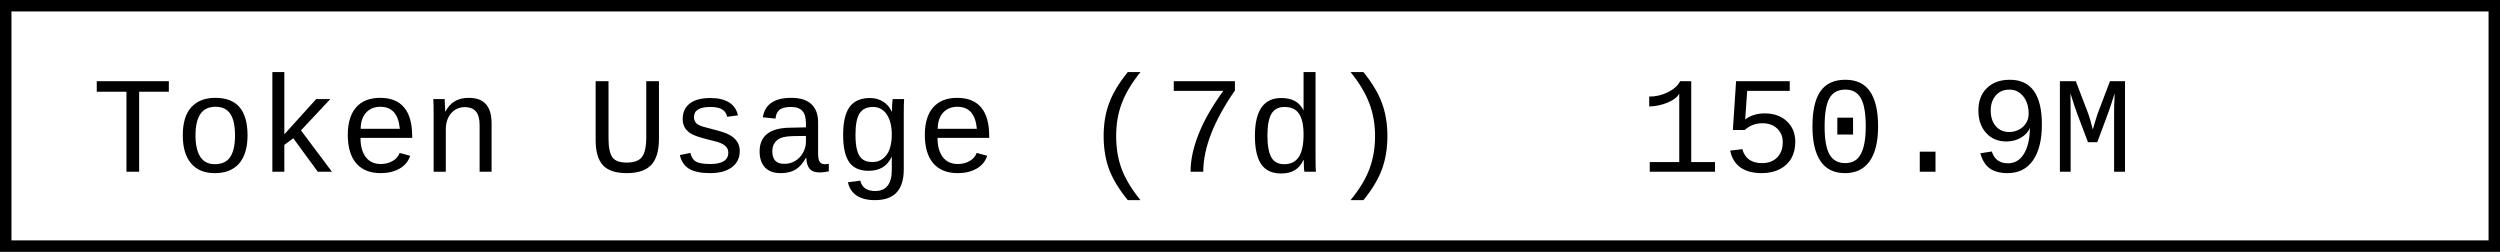
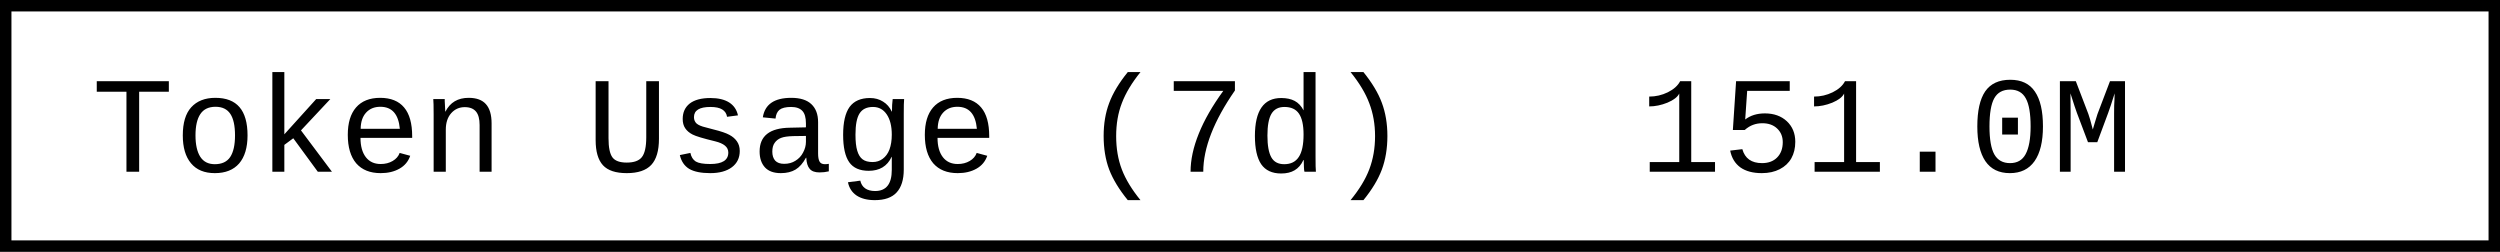
- <svg xmlns="http://www.w3.org/2000/svg" width="218.4" height="22" role="img" aria-label="Token Usage (7d): 150.9M">
+ <svg xmlns="http://www.w3.org/2000/svg" width="218.4" height="22" role="img" aria-label="Token Usage (7d): 151.0M">
  <rect x="0.5" y="0.5" width="217.4" height="21" fill="#fff" stroke="#000" stroke-width="1" />
  <g font-family="'Consolas','Monaco','Courier New',monospace" font-size="12" fill="#000">
    <text x="8" y="15">Token Usage (7d)</text>
-     <text x="143.2" y="15">150.9M</text>
+     <text x="143.2" y="15">151.0M</text>
  </g>
</svg>
